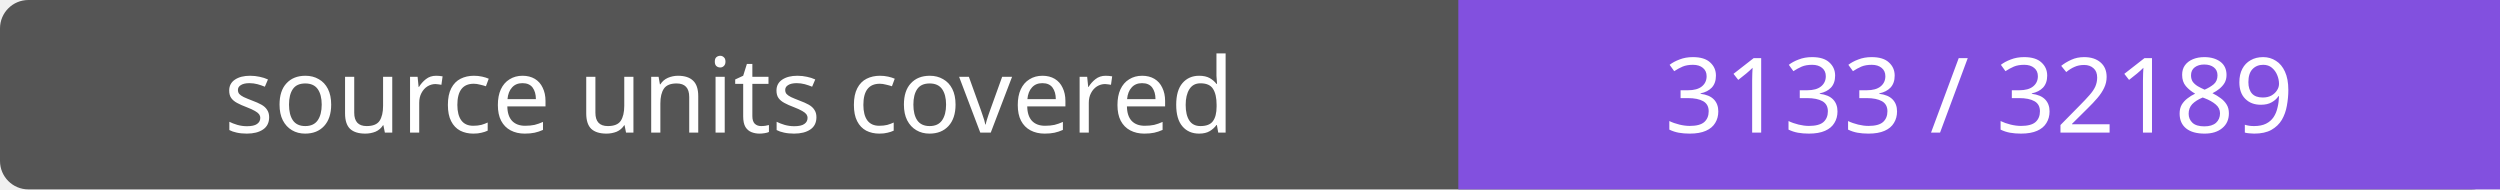
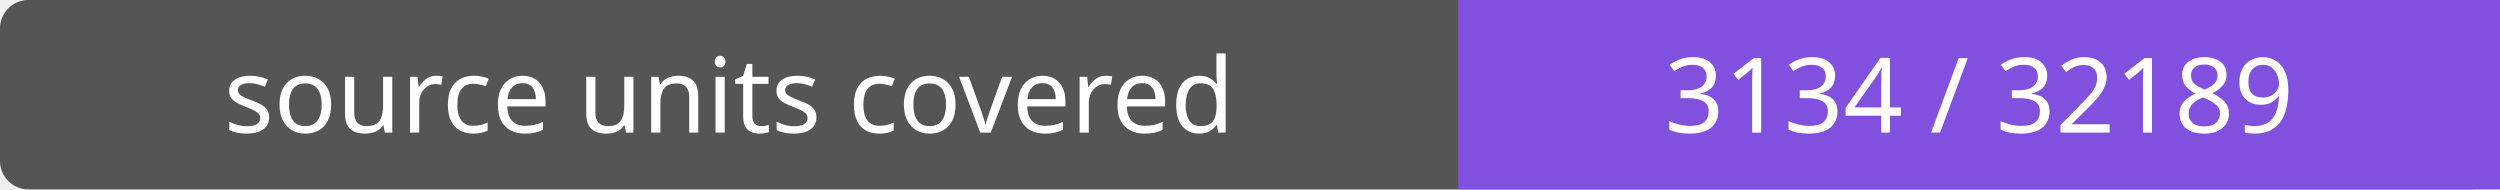
- <svg xmlns="http://www.w3.org/2000/svg" width="264" height="20" role="img" aria-label="source units covered: 3133 / 32189">
+ <svg xmlns="http://www.w3.org/2000/svg" width="264" height="20" role="img" aria-label="source units covered: 3134 / 32189">
  <rect width="264" height="20" rx="3" fill="#555" />
  <path fill="#8250df" d="M154 0h110v20H154z" />
  <g fill="#fff" text-anchor="middle" font-family="Verdana,sans-serif" font-size="11">
    <text x="77.0" y="14">source units covered</text>
-     <text x="209.0" y="14">3133 / 32189</text>
+     <text x="209.0" y="14">3134 / 32189</text>
  </g>
</svg>
